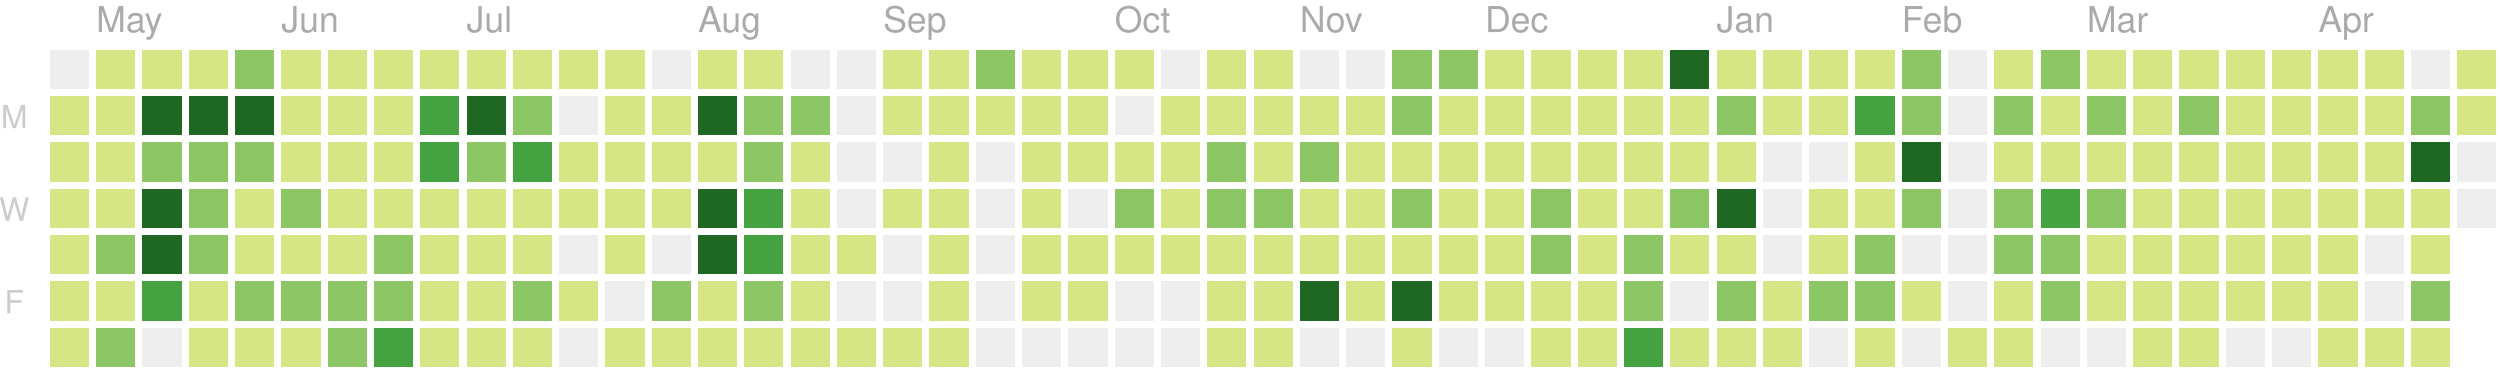
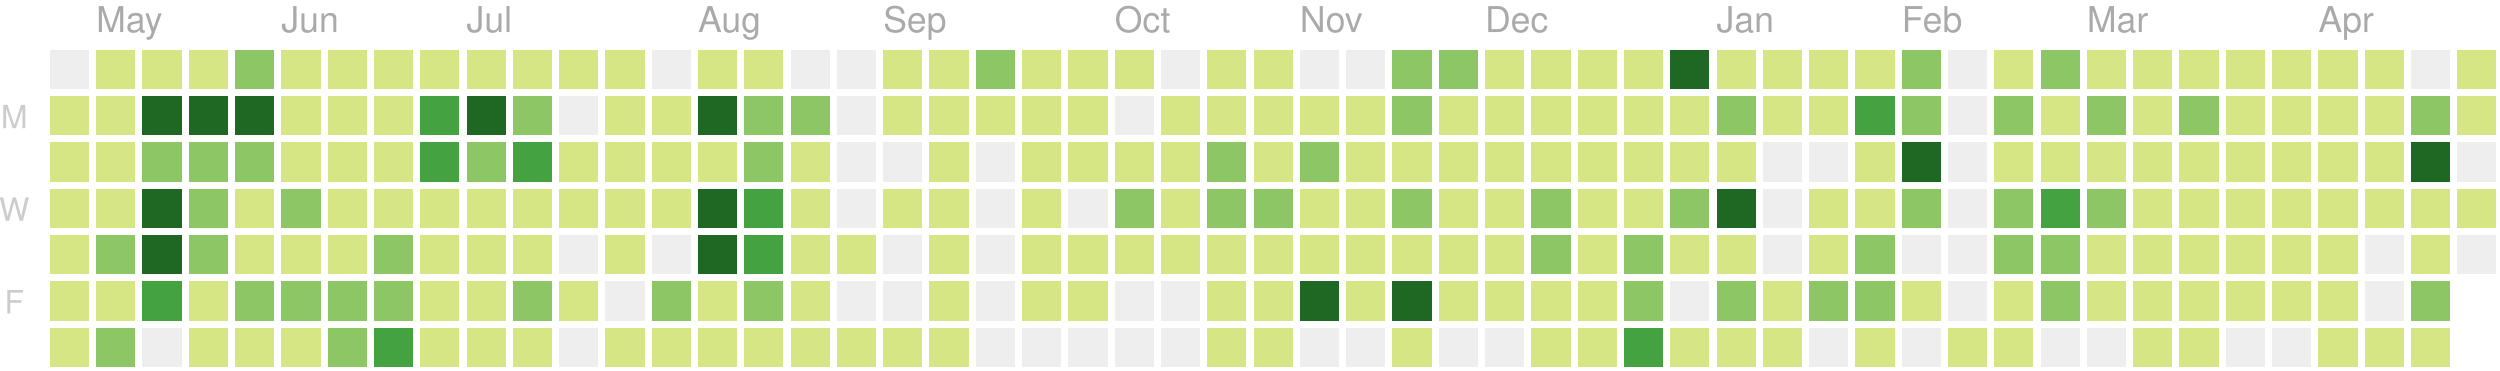
<svg xmlns="http://www.w3.org/2000/svg" version="1.1" width="702" height="104">
  <rect style="fill:#eeeeee;shape-rendering:crispedges;" data-score="0" data-date="2018-04-29" x="14" y="14" width="11" height="11" />
  <rect style="fill:#d6e685;shape-rendering:crispedges;" data-score="1" data-date="2018-05-06" x="27" y="14" width="11" height="11" />
  <rect style="fill:#d6e685;shape-rendering:crispedges;" data-score="1" data-date="2018-05-13" x="40" y="14" width="11" height="11" />
  <rect style="fill:#d6e685;shape-rendering:crispedges;" data-score="1" data-date="2018-05-20" x="53" y="14" width="11" height="11" />
  <rect style="fill:#8cc665;shape-rendering:crispedges;" data-score="15" data-date="2018-05-27" x="66" y="14" width="11" height="11" />
  <rect style="fill:#d6e685;shape-rendering:crispedges;" data-score="1" data-date="2018-06-03" x="79" y="14" width="11" height="11" />
  <rect style="fill:#d6e685;shape-rendering:crispedges;" data-score="1" data-date="2018-06-10" x="92" y="14" width="11" height="11" />
  <rect style="fill:#d6e685;shape-rendering:crispedges;" data-score="1" data-date="2018-06-17" x="105" y="14" width="11" height="11" />
  <rect style="fill:#d6e685;shape-rendering:crispedges;" data-score="8" data-date="2018-06-24" x="118" y="14" width="11" height="11" />
  <rect style="fill:#d6e685;shape-rendering:crispedges;" data-score="5" data-date="2018-07-01" x="131" y="14" width="11" height="11" />
  <rect style="fill:#d6e685;shape-rendering:crispedges;" data-score="3" data-date="2018-07-08" x="144" y="14" width="11" height="11" />
  <rect style="fill:#d6e685;shape-rendering:crispedges;" data-score="1" data-date="2018-07-15" x="157" y="14" width="11" height="11" />
  <rect style="fill:#d6e685;shape-rendering:crispedges;" data-score="2" data-date="2018-07-22" x="170" y="14" width="11" height="11" />
  <rect style="fill:#eeeeee;shape-rendering:crispedges;" data-score="0" data-date="2018-07-29" x="183" y="14" width="11" height="11" />
  <rect style="fill:#d6e685;shape-rendering:crispedges;" data-score="1" data-date="2018-08-05" x="196" y="14" width="11" height="11" />
  <rect style="fill:#d6e685;shape-rendering:crispedges;" data-score="3" data-date="2018-08-12" x="209" y="14" width="11" height="11" />
  <rect style="fill:#eeeeee;shape-rendering:crispedges;" data-score="0" data-date="2018-08-19" x="222" y="14" width="11" height="11" />
  <rect style="fill:#eeeeee;shape-rendering:crispedges;" data-score="0" data-date="2018-08-26" x="235" y="14" width="11" height="11" />
  <rect style="fill:#d6e685;shape-rendering:crispedges;" data-score="1" data-date="2018-09-02" x="248" y="14" width="11" height="11" />
  <rect style="fill:#d6e685;shape-rendering:crispedges;" data-score="5" data-date="2018-09-09" x="261" y="14" width="11" height="11" />
  <rect style="fill:#8cc665;shape-rendering:crispedges;" data-score="15" data-date="2018-09-16" x="274" y="14" width="11" height="11" />
  <rect style="fill:#d6e685;shape-rendering:crispedges;" data-score="6" data-date="2018-09-23" x="287" y="14" width="11" height="11" />
  <rect style="fill:#d6e685;shape-rendering:crispedges;" data-score="1" data-date="2018-09-30" x="300" y="14" width="11" height="11" />
  <rect style="fill:#d6e685;shape-rendering:crispedges;" data-score="2" data-date="2018-10-07" x="313" y="14" width="11" height="11" />
  <rect style="fill:#eeeeee;shape-rendering:crispedges;" data-score="0" data-date="2018-10-14" x="326" y="14" width="11" height="11" />
  <rect style="fill:#d6e685;shape-rendering:crispedges;" data-score="1" data-date="2018-10-21" x="339" y="14" width="11" height="11" />
  <rect style="fill:#d6e685;shape-rendering:crispedges;" data-score="10" data-date="2018-10-28" x="352" y="14" width="11" height="11" />
  <rect style="fill:#eeeeee;shape-rendering:crispedges;" data-score="0" data-date="2018-11-04" x="365" y="14" width="11" height="11" />
  <rect style="fill:#eeeeee;shape-rendering:crispedges;" data-score="0" data-date="2018-11-11" x="378" y="14" width="11" height="11" />
  <rect style="fill:#8cc665;shape-rendering:crispedges;" data-score="15" data-date="2018-11-18" x="391" y="14" width="11" height="11" />
  <rect style="fill:#8cc665;shape-rendering:crispedges;" data-score="17" data-date="2018-11-25" x="404" y="14" width="11" height="11" />
  <rect style="fill:#d6e685;shape-rendering:crispedges;" data-score="4" data-date="2018-12-02" x="417" y="14" width="11" height="11" />
  <rect style="fill:#d6e685;shape-rendering:crispedges;" data-score="2" data-date="2018-12-09" x="430" y="14" width="11" height="11" />
  <rect style="fill:#d6e685;shape-rendering:crispedges;" data-score="3" data-date="2018-12-16" x="443" y="14" width="11" height="11" />
  <rect style="fill:#d6e685;shape-rendering:crispedges;" data-score="4" data-date="2018-12-23" x="456" y="14" width="11" height="11" />
  <rect style="fill:#1e6823;shape-rendering:crispedges;" data-score="82" data-date="2018-12-30" x="469" y="14" width="11" height="11" />
  <rect style="fill:#d6e685;shape-rendering:crispedges;" data-score="7" data-date="2019-01-06" x="482" y="14" width="11" height="11" />
  <rect style="fill:#d6e685;shape-rendering:crispedges;" data-score="1" data-date="2019-01-13" x="495" y="14" width="11" height="11" />
  <rect style="fill:#d6e685;shape-rendering:crispedges;" data-score="8" data-date="2019-01-20" x="508" y="14" width="11" height="11" />
  <rect style="fill:#d6e685;shape-rendering:crispedges;" data-score="7" data-date="2019-01-27" x="521" y="14" width="11" height="11" />
  <rect style="fill:#8cc665;shape-rendering:crispedges;" data-score="20" data-date="2019-02-03" x="534" y="14" width="11" height="11" />
  <rect style="fill:#eeeeee;shape-rendering:crispedges;" data-score="0" data-date="2019-02-10" x="547" y="14" width="11" height="11" />
  <rect style="fill:#d6e685;shape-rendering:crispedges;" data-score="2" data-date="2019-02-17" x="560" y="14" width="11" height="11" />
  <rect style="fill:#8cc665;shape-rendering:crispedges;" data-score="13" data-date="2019-02-24" x="573" y="14" width="11" height="11" />
  <rect style="fill:#d6e685;shape-rendering:crispedges;" data-score="6" data-date="2019-03-03" x="586" y="14" width="11" height="11" />
  <rect style="fill:#d6e685;shape-rendering:crispedges;" data-score="6" data-date="2019-03-10" x="599" y="14" width="11" height="11" />
  <rect style="fill:#d6e685;shape-rendering:crispedges;" data-score="1" data-date="2019-03-17" x="612" y="14" width="11" height="11" />
  <rect style="fill:#d6e685;shape-rendering:crispedges;" data-score="5" data-date="2019-03-24" x="625" y="14" width="11" height="11" />
  <rect style="fill:#d6e685;shape-rendering:crispedges;" data-score="3" data-date="2019-03-31" x="638" y="14" width="11" height="11" />
  <rect style="fill:#d6e685;shape-rendering:crispedges;" data-score="2" data-date="2019-04-07" x="651" y="14" width="11" height="11" />
  <rect style="fill:#d6e685;shape-rendering:crispedges;" data-score="3" data-date="2019-04-14" x="664" y="14" width="11" height="11" />
  <rect style="fill:#eeeeee;shape-rendering:crispedges;" data-score="0" data-date="2019-04-21" x="677" y="14" width="11" height="11" />
  <rect style="fill:#d6e685;shape-rendering:crispedges;" data-score="9" data-date="2019-04-28" x="690" y="14" width="11" height="11" />
  <rect style="fill:#d6e685;shape-rendering:crispedges;" data-score="5" data-date="2018-04-30" x="14" y="27" width="11" height="11" />
  <rect style="fill:#d6e685;shape-rendering:crispedges;" data-score="5" data-date="2018-05-07" x="27" y="27" width="11" height="11" />
  <rect style="fill:#1e6823;shape-rendering:crispedges;" data-score="35" data-date="2018-05-14" x="40" y="27" width="11" height="11" />
  <rect style="fill:#1e6823;shape-rendering:crispedges;" data-score="31" data-date="2018-05-21" x="53" y="27" width="11" height="11" />
  <rect style="fill:#1e6823;shape-rendering:crispedges;" data-score="35" data-date="2018-05-28" x="66" y="27" width="11" height="11" />
  <rect style="fill:#d6e685;shape-rendering:crispedges;" data-score="1" data-date="2018-06-04" x="79" y="27" width="11" height="11" />
  <rect style="fill:#d6e685;shape-rendering:crispedges;" data-score="4" data-date="2018-06-11" x="92" y="27" width="11" height="11" />
  <rect style="fill:#d6e685;shape-rendering:crispedges;" data-score="4" data-date="2018-06-18" x="105" y="27" width="11" height="11" />
  <rect style="fill:#44a340;shape-rendering:crispedges;" data-score="22" data-date="2018-06-25" x="118" y="27" width="11" height="11" />
  <rect style="fill:#1e6823;shape-rendering:crispedges;" data-score="31" data-date="2018-07-02" x="131" y="27" width="11" height="11" />
  <rect style="fill:#8cc665;shape-rendering:crispedges;" data-score="13" data-date="2018-07-09" x="144" y="27" width="11" height="11" />
  <rect style="fill:#eeeeee;shape-rendering:crispedges;" data-score="0" data-date="2018-07-16" x="157" y="27" width="11" height="11" />
  <rect style="fill:#d6e685;shape-rendering:crispedges;" data-score="3" data-date="2018-07-23" x="170" y="27" width="11" height="11" />
  <rect style="fill:#d6e685;shape-rendering:crispedges;" data-score="8" data-date="2018-07-30" x="183" y="27" width="11" height="11" />
  <rect style="fill:#1e6823;shape-rendering:crispedges;" data-score="42" data-date="2018-08-06" x="196" y="27" width="11" height="11" />
  <rect style="fill:#8cc665;shape-rendering:crispedges;" data-score="16" data-date="2018-08-13" x="209" y="27" width="11" height="11" />
  <rect style="fill:#8cc665;shape-rendering:crispedges;" data-score="14" data-date="2018-08-20" x="222" y="27" width="11" height="11" />
  <rect style="fill:#eeeeee;shape-rendering:crispedges;" data-score="0" data-date="2018-08-27" x="235" y="27" width="11" height="11" />
  <rect style="fill:#d6e685;shape-rendering:crispedges;" data-score="2" data-date="2018-09-03" x="248" y="27" width="11" height="11" />
  <rect style="fill:#d6e685;shape-rendering:crispedges;" data-score="4" data-date="2018-09-10" x="261" y="27" width="11" height="11" />
  <rect style="fill:#d6e685;shape-rendering:crispedges;" data-score="1" data-date="2018-09-17" x="274" y="27" width="11" height="11" />
  <rect style="fill:#d6e685;shape-rendering:crispedges;" data-score="7" data-date="2018-09-24" x="287" y="27" width="11" height="11" />
  <rect style="fill:#d6e685;shape-rendering:crispedges;" data-score="3" data-date="2018-10-01" x="300" y="27" width="11" height="11" />
  <rect style="fill:#eeeeee;shape-rendering:crispedges;" data-score="0" data-date="2018-10-08" x="313" y="27" width="11" height="11" />
  <rect style="fill:#d6e685;shape-rendering:crispedges;" data-score="1" data-date="2018-10-15" x="326" y="27" width="11" height="11" />
  <rect style="fill:#d6e685;shape-rendering:crispedges;" data-score="1" data-date="2018-10-22" x="339" y="27" width="11" height="11" />
  <rect style="fill:#d6e685;shape-rendering:crispedges;" data-score="9" data-date="2018-10-29" x="352" y="27" width="11" height="11" />
  <rect style="fill:#d6e685;shape-rendering:crispedges;" data-score="6" data-date="2018-11-05" x="365" y="27" width="11" height="11" />
  <rect style="fill:#d6e685;shape-rendering:crispedges;" data-score="10" data-date="2018-11-12" x="378" y="27" width="11" height="11" />
  <rect style="fill:#8cc665;shape-rendering:crispedges;" data-score="11" data-date="2018-11-19" x="391" y="27" width="11" height="11" />
  <rect style="fill:#d6e685;shape-rendering:crispedges;" data-score="10" data-date="2018-11-26" x="404" y="27" width="11" height="11" />
  <rect style="fill:#d6e685;shape-rendering:crispedges;" data-score="4" data-date="2018-12-03" x="417" y="27" width="11" height="11" />
  <rect style="fill:#d6e685;shape-rendering:crispedges;" data-score="8" data-date="2018-12-10" x="430" y="27" width="11" height="11" />
  <rect style="fill:#d6e685;shape-rendering:crispedges;" data-score="10" data-date="2018-12-17" x="443" y="27" width="11" height="11" />
  <rect style="fill:#d6e685;shape-rendering:crispedges;" data-score="4" data-date="2018-12-24" x="456" y="27" width="11" height="11" />
  <rect style="fill:#d6e685;shape-rendering:crispedges;" data-score="8" data-date="2018-12-31" x="469" y="27" width="11" height="11" />
  <rect style="fill:#8cc665;shape-rendering:crispedges;" data-score="12" data-date="2019-01-07" x="482" y="27" width="11" height="11" />
  <rect style="fill:#d6e685;shape-rendering:crispedges;" data-score="2" data-date="2019-01-14" x="495" y="27" width="11" height="11" />
  <rect style="fill:#d6e685;shape-rendering:crispedges;" data-score="6" data-date="2019-01-21" x="508" y="27" width="11" height="11" />
  <rect style="fill:#44a340;shape-rendering:crispedges;" data-score="26" data-date="2019-01-28" x="521" y="27" width="11" height="11" />
  <rect style="fill:#8cc665;shape-rendering:crispedges;" data-score="17" data-date="2019-02-04" x="534" y="27" width="11" height="11" />
  <rect style="fill:#eeeeee;shape-rendering:crispedges;" data-score="0" data-date="2019-02-11" x="547" y="27" width="11" height="11" />
  <rect style="fill:#8cc665;shape-rendering:crispedges;" data-score="14" data-date="2019-02-18" x="560" y="27" width="11" height="11" />
  <rect style="fill:#d6e685;shape-rendering:crispedges;" data-score="3" data-date="2019-02-25" x="573" y="27" width="11" height="11" />
  <rect style="fill:#8cc665;shape-rendering:crispedges;" data-score="11" data-date="2019-03-04" x="586" y="27" width="11" height="11" />
  <rect style="fill:#d6e685;shape-rendering:crispedges;" data-score="5" data-date="2019-03-11" x="599" y="27" width="11" height="11" />
  <rect style="fill:#8cc665;shape-rendering:crispedges;" data-score="11" data-date="2019-03-18" x="612" y="27" width="11" height="11" />
  <rect style="fill:#d6e685;shape-rendering:crispedges;" data-score="4" data-date="2019-03-25" x="625" y="27" width="11" height="11" />
  <rect style="fill:#d6e685;shape-rendering:crispedges;" data-score="2" data-date="2019-04-01" x="638" y="27" width="11" height="11" />
  <rect style="fill:#d6e685;shape-rendering:crispedges;" data-score="2" data-date="2019-04-08" x="651" y="27" width="11" height="11" />
  <rect style="fill:#d6e685;shape-rendering:crispedges;" data-score="2" data-date="2019-04-15" x="664" y="27" width="11" height="11" />
  <rect style="fill:#8cc665;shape-rendering:crispedges;" data-score="12" data-date="2019-04-22" x="677" y="27" width="11" height="11" />
  <rect style="fill:#d6e685;shape-rendering:crispedges;" data-score="6" data-date="2019-04-29" x="690" y="27" width="11" height="11" />
  <rect style="fill:#d6e685;shape-rendering:crispedges;" data-score="5" data-date="2018-05-01" x="14" y="40" width="11" height="11" />
  <rect style="fill:#d6e685;shape-rendering:crispedges;" data-score="3" data-date="2018-05-08" x="27" y="40" width="11" height="11" />
  <rect style="fill:#8cc665;shape-rendering:crispedges;" data-score="18" data-date="2018-05-15" x="40" y="40" width="11" height="11" />
  <rect style="fill:#8cc665;shape-rendering:crispedges;" data-score="16" data-date="2018-05-22" x="53" y="40" width="11" height="11" />
  <rect style="fill:#8cc665;shape-rendering:crispedges;" data-score="16" data-date="2018-05-29" x="66" y="40" width="11" height="11" />
  <rect style="fill:#d6e685;shape-rendering:crispedges;" data-score="8" data-date="2018-06-05" x="79" y="40" width="11" height="11" />
  <rect style="fill:#d6e685;shape-rendering:crispedges;" data-score="7" data-date="2018-06-12" x="92" y="40" width="11" height="11" />
  <rect style="fill:#d6e685;shape-rendering:crispedges;" data-score="4" data-date="2018-06-19" x="105" y="40" width="11" height="11" />
  <rect style="fill:#44a340;shape-rendering:crispedges;" data-score="24" data-date="2018-06-26" x="118" y="40" width="11" height="11" />
  <rect style="fill:#8cc665;shape-rendering:crispedges;" data-score="18" data-date="2018-07-03" x="131" y="40" width="11" height="11" />
  <rect style="fill:#44a340;shape-rendering:crispedges;" data-score="25" data-date="2018-07-10" x="144" y="40" width="11" height="11" />
  <rect style="fill:#d6e685;shape-rendering:crispedges;" data-score="4" data-date="2018-07-17" x="157" y="40" width="11" height="11" />
  <rect style="fill:#d6e685;shape-rendering:crispedges;" data-score="5" data-date="2018-07-24" x="170" y="40" width="11" height="11" />
  <rect style="fill:#d6e685;shape-rendering:crispedges;" data-score="6" data-date="2018-07-31" x="183" y="40" width="11" height="11" />
  <rect style="fill:#d6e685;shape-rendering:crispedges;" data-score="9" data-date="2018-08-07" x="196" y="40" width="11" height="11" />
  <rect style="fill:#8cc665;shape-rendering:crispedges;" data-score="17" data-date="2018-08-14" x="209" y="40" width="11" height="11" />
  <rect style="fill:#d6e685;shape-rendering:crispedges;" data-score="6" data-date="2018-08-21" x="222" y="40" width="11" height="11" />
  <rect style="fill:#eeeeee;shape-rendering:crispedges;" data-score="0" data-date="2018-08-28" x="235" y="40" width="11" height="11" />
  <rect style="fill:#eeeeee;shape-rendering:crispedges;" data-score="0" data-date="2018-09-04" x="248" y="40" width="11" height="11" />
  <rect style="fill:#d6e685;shape-rendering:crispedges;" data-score="5" data-date="2018-09-11" x="261" y="40" width="11" height="11" />
  <rect style="fill:#eeeeee;shape-rendering:crispedges;" data-score="0" data-date="2018-09-18" x="274" y="40" width="11" height="11" />
  <rect style="fill:#d6e685;shape-rendering:crispedges;" data-score="1" data-date="2018-09-25" x="287" y="40" width="11" height="11" />
  <rect style="fill:#d6e685;shape-rendering:crispedges;" data-score="10" data-date="2018-10-02" x="300" y="40" width="11" height="11" />
  <rect style="fill:#d6e685;shape-rendering:crispedges;" data-score="5" data-date="2018-10-09" x="313" y="40" width="11" height="11" />
  <rect style="fill:#d6e685;shape-rendering:crispedges;" data-score="5" data-date="2018-10-16" x="326" y="40" width="11" height="11" />
  <rect style="fill:#8cc665;shape-rendering:crispedges;" data-score="13" data-date="2018-10-23" x="339" y="40" width="11" height="11" />
  <rect style="fill:#d6e685;shape-rendering:crispedges;" data-score="9" data-date="2018-10-30" x="352" y="40" width="11" height="11" />
  <rect style="fill:#8cc665;shape-rendering:crispedges;" data-score="19" data-date="2018-11-06" x="365" y="40" width="11" height="11" />
  <rect style="fill:#d6e685;shape-rendering:crispedges;" data-score="1" data-date="2018-11-13" x="378" y="40" width="11" height="11" />
  <rect style="fill:#d6e685;shape-rendering:crispedges;" data-score="8" data-date="2018-11-20" x="391" y="40" width="11" height="11" />
  <rect style="fill:#d6e685;shape-rendering:crispedges;" data-score="6" data-date="2018-11-27" x="404" y="40" width="11" height="11" />
  <rect style="fill:#d6e685;shape-rendering:crispedges;" data-score="7" data-date="2018-12-04" x="417" y="40" width="11" height="11" />
  <rect style="fill:#d6e685;shape-rendering:crispedges;" data-score="5" data-date="2018-12-11" x="430" y="40" width="11" height="11" />
  <rect style="fill:#d6e685;shape-rendering:crispedges;" data-score="7" data-date="2018-12-18" x="443" y="40" width="11" height="11" />
  <rect style="fill:#d6e685;shape-rendering:crispedges;" data-score="2" data-date="2018-12-25" x="456" y="40" width="11" height="11" />
  <rect style="fill:#d6e685;shape-rendering:crispedges;" data-score="10" data-date="2019-01-01" x="469" y="40" width="11" height="11" />
  <rect style="fill:#d6e685;shape-rendering:crispedges;" data-score="4" data-date="2019-01-08" x="482" y="40" width="11" height="11" />
  <rect style="fill:#eeeeee;shape-rendering:crispedges;" data-score="0" data-date="2019-01-15" x="495" y="40" width="11" height="11" />
  <rect style="fill:#eeeeee;shape-rendering:crispedges;" data-score="0" data-date="2019-01-22" x="508" y="40" width="11" height="11" />
  <rect style="fill:#d6e685;shape-rendering:crispedges;" data-score="9" data-date="2019-01-29" x="521" y="40" width="11" height="11" />
  <rect style="fill:#1e6823;shape-rendering:crispedges;" data-score="35" data-date="2019-02-05" x="534" y="40" width="11" height="11" />
  <rect style="fill:#eeeeee;shape-rendering:crispedges;" data-score="0" data-date="2019-02-12" x="547" y="40" width="11" height="11" />
  <rect style="fill:#d6e685;shape-rendering:crispedges;" data-score="2" data-date="2019-02-19" x="560" y="40" width="11" height="11" />
  <rect style="fill:#d6e685;shape-rendering:crispedges;" data-score="3" data-date="2019-02-26" x="573" y="40" width="11" height="11" />
  <rect style="fill:#d6e685;shape-rendering:crispedges;" data-score="3" data-date="2019-03-05" x="586" y="40" width="11" height="11" />
  <rect style="fill:#d6e685;shape-rendering:crispedges;" data-score="2" data-date="2019-03-12" x="599" y="40" width="11" height="11" />
  <rect style="fill:#d6e685;shape-rendering:crispedges;" data-score="8" data-date="2019-03-19" x="612" y="40" width="11" height="11" />
  <rect style="fill:#d6e685;shape-rendering:crispedges;" data-score="3" data-date="2019-03-26" x="625" y="40" width="11" height="11" />
  <rect style="fill:#d6e685;shape-rendering:crispedges;" data-score="9" data-date="2019-04-02" x="638" y="40" width="11" height="11" />
  <rect style="fill:#d6e685;shape-rendering:crispedges;" data-score="4" data-date="2019-04-09" x="651" y="40" width="11" height="11" />
  <rect style="fill:#d6e685;shape-rendering:crispedges;" data-score="3" data-date="2019-04-16" x="664" y="40" width="11" height="11" />
  <rect style="fill:#1e6823;shape-rendering:crispedges;" data-score="35" data-date="2019-04-23" x="677" y="40" width="11" height="11" />
  <rect style="fill:#eeeeee;shape-rendering:crispedges;" data-score="0" data-date="2019-04-30" x="690" y="40" width="11" height="11" />
  <rect style="fill:#d6e685;shape-rendering:crispedges;" data-score="3" data-date="2018-05-02" x="14" y="53" width="11" height="11" />
  <rect style="fill:#d6e685;shape-rendering:crispedges;" data-score="5" data-date="2018-05-09" x="27" y="53" width="11" height="11" />
  <rect style="fill:#1e6823;shape-rendering:crispedges;" data-score="36" data-date="2018-05-16" x="40" y="53" width="11" height="11" />
  <rect style="fill:#8cc665;shape-rendering:crispedges;" data-score="17" data-date="2018-05-23" x="53" y="53" width="11" height="11" />
  <rect style="fill:#d6e685;shape-rendering:crispedges;" data-score="10" data-date="2018-05-30" x="66" y="53" width="11" height="11" />
  <rect style="fill:#8cc665;shape-rendering:crispedges;" data-score="14" data-date="2018-06-06" x="79" y="53" width="11" height="11" />
  <rect style="fill:#d6e685;shape-rendering:crispedges;" data-score="8" data-date="2018-06-13" x="92" y="53" width="11" height="11" />
  <rect style="fill:#d6e685;shape-rendering:crispedges;" data-score="3" data-date="2018-06-20" x="105" y="53" width="11" height="11" />
  <rect style="fill:#d6e685;shape-rendering:crispedges;" data-score="7" data-date="2018-06-27" x="118" y="53" width="11" height="11" />
  <rect style="fill:#d6e685;shape-rendering:crispedges;" data-score="1" data-date="2018-07-04" x="131" y="53" width="11" height="11" />
  <rect style="fill:#d6e685;shape-rendering:crispedges;" data-score="4" data-date="2018-07-11" x="144" y="53" width="11" height="11" />
  <rect style="fill:#d6e685;shape-rendering:crispedges;" data-score="1" data-date="2018-07-18" x="157" y="53" width="11" height="11" />
  <rect style="fill:#d6e685;shape-rendering:crispedges;" data-score="3" data-date="2018-07-25" x="170" y="53" width="11" height="11" />
  <rect style="fill:#d6e685;shape-rendering:crispedges;" data-score="10" data-date="2018-08-01" x="183" y="53" width="11" height="11" />
  <rect style="fill:#1e6823;shape-rendering:crispedges;" data-score="40" data-date="2018-08-08" x="196" y="53" width="11" height="11" />
  <rect style="fill:#44a340;shape-rendering:crispedges;" data-score="27" data-date="2018-08-15" x="209" y="53" width="11" height="11" />
  <rect style="fill:#d6e685;shape-rendering:crispedges;" data-score="3" data-date="2018-08-22" x="222" y="53" width="11" height="11" />
  <rect style="fill:#eeeeee;shape-rendering:crispedges;" data-score="0" data-date="2018-08-29" x="235" y="53" width="11" height="11" />
  <rect style="fill:#d6e685;shape-rendering:crispedges;" data-score="1" data-date="2018-09-05" x="248" y="53" width="11" height="11" />
  <rect style="fill:#d6e685;shape-rendering:crispedges;" data-score="2" data-date="2018-09-12" x="261" y="53" width="11" height="11" />
  <rect style="fill:#eeeeee;shape-rendering:crispedges;" data-score="0" data-date="2018-09-19" x="274" y="53" width="11" height="11" />
  <rect style="fill:#d6e685;shape-rendering:crispedges;" data-score="1" data-date="2018-09-26" x="287" y="53" width="11" height="11" />
  <rect style="fill:#eeeeee;shape-rendering:crispedges;" data-score="0" data-date="2018-10-03" x="300" y="53" width="11" height="11" />
  <rect style="fill:#8cc665;shape-rendering:crispedges;" data-score="19" data-date="2018-10-10" x="313" y="53" width="11" height="11" />
  <rect style="fill:#d6e685;shape-rendering:crispedges;" data-score="3" data-date="2018-10-17" x="326" y="53" width="11" height="11" />
  <rect style="fill:#8cc665;shape-rendering:crispedges;" data-score="12" data-date="2018-10-24" x="339" y="53" width="11" height="11" />
  <rect style="fill:#8cc665;shape-rendering:crispedges;" data-score="13" data-date="2018-10-31" x="352" y="53" width="11" height="11" />
  <rect style="fill:#d6e685;shape-rendering:crispedges;" data-score="6" data-date="2018-11-07" x="365" y="53" width="11" height="11" />
  <rect style="fill:#d6e685;shape-rendering:crispedges;" data-score="3" data-date="2018-11-14" x="378" y="53" width="11" height="11" />
  <rect style="fill:#8cc665;shape-rendering:crispedges;" data-score="14" data-date="2018-11-21" x="391" y="53" width="11" height="11" />
  <rect style="fill:#d6e685;shape-rendering:crispedges;" data-score="7" data-date="2018-11-28" x="404" y="53" width="11" height="11" />
  <rect style="fill:#d6e685;shape-rendering:crispedges;" data-score="10" data-date="2018-12-05" x="417" y="53" width="11" height="11" />
  <rect style="fill:#8cc665;shape-rendering:crispedges;" data-score="13" data-date="2018-12-12" x="430" y="53" width="11" height="11" />
  <rect style="fill:#d6e685;shape-rendering:crispedges;" data-score="9" data-date="2018-12-19" x="443" y="53" width="11" height="11" />
  <rect style="fill:#d6e685;shape-rendering:crispedges;" data-score="2" data-date="2018-12-26" x="456" y="53" width="11" height="11" />
  <rect style="fill:#8cc665;shape-rendering:crispedges;" data-score="11" data-date="2019-01-02" x="469" y="53" width="11" height="11" />
  <rect style="fill:#1e6823;shape-rendering:crispedges;" data-score="32" data-date="2019-01-09" x="482" y="53" width="11" height="11" />
  <rect style="fill:#eeeeee;shape-rendering:crispedges;" data-score="0" data-date="2019-01-16" x="495" y="53" width="11" height="11" />
  <rect style="fill:#d6e685;shape-rendering:crispedges;" data-score="6" data-date="2019-01-23" x="508" y="53" width="11" height="11" />
  <rect style="fill:#d6e685;shape-rendering:crispedges;" data-score="9" data-date="2019-01-30" x="521" y="53" width="11" height="11" />
  <rect style="fill:#8cc665;shape-rendering:crispedges;" data-score="13" data-date="2019-02-06" x="534" y="53" width="11" height="11" />
  <rect style="fill:#eeeeee;shape-rendering:crispedges;" data-score="0" data-date="2019-02-13" x="547" y="53" width="11" height="11" />
  <rect style="fill:#8cc665;shape-rendering:crispedges;" data-score="12" data-date="2019-02-20" x="560" y="53" width="11" height="11" />
  <rect style="fill:#44a340;shape-rendering:crispedges;" data-score="30" data-date="2019-02-27" x="573" y="53" width="11" height="11" />
  <rect style="fill:#8cc665;shape-rendering:crispedges;" data-score="14" data-date="2019-03-06" x="586" y="53" width="11" height="11" />
  <rect style="fill:#d6e685;shape-rendering:crispedges;" data-score="3" data-date="2019-03-13" x="599" y="53" width="11" height="11" />
  <rect style="fill:#d6e685;shape-rendering:crispedges;" data-score="4" data-date="2019-03-20" x="612" y="53" width="11" height="11" />
  <rect style="fill:#d6e685;shape-rendering:crispedges;" data-score="2" data-date="2019-03-27" x="625" y="53" width="11" height="11" />
  <rect style="fill:#d6e685;shape-rendering:crispedges;" data-score="3" data-date="2019-04-03" x="638" y="53" width="11" height="11" />
  <rect style="fill:#d6e685;shape-rendering:crispedges;" data-score="6" data-date="2019-04-10" x="651" y="53" width="11" height="11" />
  <rect style="fill:#d6e685;shape-rendering:crispedges;" data-score="5" data-date="2019-04-17" x="664" y="53" width="11" height="11" />
  <rect style="fill:#d6e685;shape-rendering:crispedges;" data-score="4" data-date="2019-04-24" x="677" y="53" width="11" height="11" />
-   <rect style="fill:#eeeeee;shape-rendering:crispedges;" data-score="0" data-date="2019-05-01" x="690" y="53" width="11" height="11" />
+   <rect style="fill:#d6e685;shape-rendering:crispedges;" data-score="1" data-date="2019-05-01" x="690" y="53" width="11" height="11" />
  <rect style="fill:#d6e685;shape-rendering:crispedges;" data-score="6" data-date="2018-05-03" x="14" y="66" width="11" height="11" />
  <rect style="fill:#8cc665;shape-rendering:crispedges;" data-score="14" data-date="2018-05-10" x="27" y="66" width="11" height="11" />
  <rect style="fill:#1e6823;shape-rendering:crispedges;" data-score="35" data-date="2018-05-17" x="40" y="66" width="11" height="11" />
  <rect style="fill:#8cc665;shape-rendering:crispedges;" data-score="11" data-date="2018-05-24" x="53" y="66" width="11" height="11" />
  <rect style="fill:#d6e685;shape-rendering:crispedges;" data-score="3" data-date="2018-05-31" x="66" y="66" width="11" height="11" />
  <rect style="fill:#d6e685;shape-rendering:crispedges;" data-score="5" data-date="2018-06-07" x="79" y="66" width="11" height="11" />
  <rect style="fill:#d6e685;shape-rendering:crispedges;" data-score="3" data-date="2018-06-14" x="92" y="66" width="11" height="11" />
  <rect style="fill:#8cc665;shape-rendering:crispedges;" data-score="12" data-date="2018-06-21" x="105" y="66" width="11" height="11" />
  <rect style="fill:#d6e685;shape-rendering:crispedges;" data-score="1" data-date="2018-06-28" x="118" y="66" width="11" height="11" />
  <rect style="fill:#d6e685;shape-rendering:crispedges;" data-score="2" data-date="2018-07-05" x="131" y="66" width="11" height="11" />
  <rect style="fill:#d6e685;shape-rendering:crispedges;" data-score="5" data-date="2018-07-12" x="144" y="66" width="11" height="11" />
  <rect style="fill:#eeeeee;shape-rendering:crispedges;" data-score="0" data-date="2018-07-19" x="157" y="66" width="11" height="11" />
  <rect style="fill:#d6e685;shape-rendering:crispedges;" data-score="2" data-date="2018-07-26" x="170" y="66" width="11" height="11" />
  <rect style="fill:#eeeeee;shape-rendering:crispedges;" data-score="0" data-date="2018-08-02" x="183" y="66" width="11" height="11" />
  <rect style="fill:#1e6823;shape-rendering:crispedges;" data-score="36" data-date="2018-08-09" x="196" y="66" width="11" height="11" />
  <rect style="fill:#44a340;shape-rendering:crispedges;" data-score="21" data-date="2018-08-16" x="209" y="66" width="11" height="11" />
  <rect style="fill:#d6e685;shape-rendering:crispedges;" data-score="4" data-date="2018-08-23" x="222" y="66" width="11" height="11" />
  <rect style="fill:#d6e685;shape-rendering:crispedges;" data-score="6" data-date="2018-08-30" x="235" y="66" width="11" height="11" />
  <rect style="fill:#eeeeee;shape-rendering:crispedges;" data-score="0" data-date="2018-09-06" x="248" y="66" width="11" height="11" />
  <rect style="fill:#d6e685;shape-rendering:crispedges;" data-score="1" data-date="2018-09-13" x="261" y="66" width="11" height="11" />
  <rect style="fill:#eeeeee;shape-rendering:crispedges;" data-score="0" data-date="2018-09-20" x="274" y="66" width="11" height="11" />
  <rect style="fill:#d6e685;shape-rendering:crispedges;" data-score="1" data-date="2018-09-27" x="287" y="66" width="11" height="11" />
  <rect style="fill:#d6e685;shape-rendering:crispedges;" data-score="7" data-date="2018-10-04" x="300" y="66" width="11" height="11" />
  <rect style="fill:#d6e685;shape-rendering:crispedges;" data-score="4" data-date="2018-10-11" x="313" y="66" width="11" height="11" />
  <rect style="fill:#d6e685;shape-rendering:crispedges;" data-score="4" data-date="2018-10-18" x="326" y="66" width="11" height="11" />
  <rect style="fill:#d6e685;shape-rendering:crispedges;" data-score="7" data-date="2018-10-25" x="339" y="66" width="11" height="11" />
  <rect style="fill:#d6e685;shape-rendering:crispedges;" data-score="7" data-date="2018-11-01" x="352" y="66" width="11" height="11" />
  <rect style="fill:#d6e685;shape-rendering:crispedges;" data-score="5" data-date="2018-11-08" x="365" y="66" width="11" height="11" />
  <rect style="fill:#d6e685;shape-rendering:crispedges;" data-score="3" data-date="2018-11-15" x="378" y="66" width="11" height="11" />
  <rect style="fill:#d6e685;shape-rendering:crispedges;" data-score="1" data-date="2018-11-22" x="391" y="66" width="11" height="11" />
  <rect style="fill:#d6e685;shape-rendering:crispedges;" data-score="6" data-date="2018-11-29" x="404" y="66" width="11" height="11" />
  <rect style="fill:#d6e685;shape-rendering:crispedges;" data-score="2" data-date="2018-12-06" x="417" y="66" width="11" height="11" />
  <rect style="fill:#8cc665;shape-rendering:crispedges;" data-score="17" data-date="2018-12-13" x="430" y="66" width="11" height="11" />
  <rect style="fill:#d6e685;shape-rendering:crispedges;" data-score="10" data-date="2018-12-20" x="443" y="66" width="11" height="11" />
  <rect style="fill:#8cc665;shape-rendering:crispedges;" data-score="15" data-date="2018-12-27" x="456" y="66" width="11" height="11" />
  <rect style="fill:#d6e685;shape-rendering:crispedges;" data-score="6" data-date="2019-01-03" x="469" y="66" width="11" height="11" />
  <rect style="fill:#d6e685;shape-rendering:crispedges;" data-score="6" data-date="2019-01-10" x="482" y="66" width="11" height="11" />
  <rect style="fill:#eeeeee;shape-rendering:crispedges;" data-score="0" data-date="2019-01-17" x="495" y="66" width="11" height="11" />
  <rect style="fill:#d6e685;shape-rendering:crispedges;" data-score="5" data-date="2019-01-24" x="508" y="66" width="11" height="11" />
  <rect style="fill:#8cc665;shape-rendering:crispedges;" data-score="17" data-date="2019-01-31" x="521" y="66" width="11" height="11" />
  <rect style="fill:#eeeeee;shape-rendering:crispedges;" data-score="0" data-date="2019-02-07" x="534" y="66" width="11" height="11" />
  <rect style="fill:#eeeeee;shape-rendering:crispedges;" data-score="0" data-date="2019-02-14" x="547" y="66" width="11" height="11" />
  <rect style="fill:#8cc665;shape-rendering:crispedges;" data-score="12" data-date="2019-02-21" x="560" y="66" width="11" height="11" />
  <rect style="fill:#8cc665;shape-rendering:crispedges;" data-score="12" data-date="2019-02-28" x="573" y="66" width="11" height="11" />
  <rect style="fill:#d6e685;shape-rendering:crispedges;" data-score="6" data-date="2019-03-07" x="586" y="66" width="11" height="11" />
  <rect style="fill:#d6e685;shape-rendering:crispedges;" data-score="8" data-date="2019-03-14" x="599" y="66" width="11" height="11" />
  <rect style="fill:#d6e685;shape-rendering:crispedges;" data-score="1" data-date="2019-03-21" x="612" y="66" width="11" height="11" />
  <rect style="fill:#d6e685;shape-rendering:crispedges;" data-score="2" data-date="2019-03-28" x="625" y="66" width="11" height="11" />
  <rect style="fill:#d6e685;shape-rendering:crispedges;" data-score="2" data-date="2019-04-04" x="638" y="66" width="11" height="11" />
  <rect style="fill:#d6e685;shape-rendering:crispedges;" data-score="4" data-date="2019-04-11" x="651" y="66" width="11" height="11" />
  <rect style="fill:#eeeeee;shape-rendering:crispedges;" data-score="0" data-date="2019-04-18" x="664" y="66" width="11" height="11" />
  <rect style="fill:#d6e685;shape-rendering:crispedges;" data-score="1" data-date="2019-04-25" x="677" y="66" width="11" height="11" />
+   <rect style="fill:#eeeeee;shape-rendering:crispedges;" data-score="0" data-date="2019-05-02" x="690" y="66" width="11" height="11" />
  <rect style="fill:#d6e685;shape-rendering:crispedges;" data-score="2" data-date="2018-05-04" x="14" y="79" width="11" height="11" />
  <rect style="fill:#d6e685;shape-rendering:crispedges;" data-score="2" data-date="2018-05-11" x="27" y="79" width="11" height="11" />
  <rect style="fill:#44a340;shape-rendering:crispedges;" data-score="23" data-date="2018-05-18" x="40" y="79" width="11" height="11" />
  <rect style="fill:#d6e685;shape-rendering:crispedges;" data-score="3" data-date="2018-05-25" x="53" y="79" width="11" height="11" />
  <rect style="fill:#8cc665;shape-rendering:crispedges;" data-score="12" data-date="2018-06-01" x="66" y="79" width="11" height="11" />
  <rect style="fill:#8cc665;shape-rendering:crispedges;" data-score="15" data-date="2018-06-08" x="79" y="79" width="11" height="11" />
  <rect style="fill:#8cc665;shape-rendering:crispedges;" data-score="15" data-date="2018-06-15" x="92" y="79" width="11" height="11" />
  <rect style="fill:#8cc665;shape-rendering:crispedges;" data-score="11" data-date="2018-06-22" x="105" y="79" width="11" height="11" />
  <rect style="fill:#d6e685;shape-rendering:crispedges;" data-score="7" data-date="2018-06-29" x="118" y="79" width="11" height="11" />
  <rect style="fill:#d6e685;shape-rendering:crispedges;" data-score="7" data-date="2018-07-06" x="131" y="79" width="11" height="11" />
  <rect style="fill:#8cc665;shape-rendering:crispedges;" data-score="11" data-date="2018-07-13" x="144" y="79" width="11" height="11" />
  <rect style="fill:#d6e685;shape-rendering:crispedges;" data-score="3" data-date="2018-07-20" x="157" y="79" width="11" height="11" />
  <rect style="fill:#eeeeee;shape-rendering:crispedges;" data-score="0" data-date="2018-07-27" x="170" y="79" width="11" height="11" />
  <rect style="fill:#8cc665;shape-rendering:crispedges;" data-score="13" data-date="2018-08-03" x="183" y="79" width="11" height="11" />
  <rect style="fill:#d6e685;shape-rendering:crispedges;" data-score="5" data-date="2018-08-10" x="196" y="79" width="11" height="11" />
  <rect style="fill:#8cc665;shape-rendering:crispedges;" data-score="11" data-date="2018-08-17" x="209" y="79" width="11" height="11" />
  <rect style="fill:#d6e685;shape-rendering:crispedges;" data-score="8" data-date="2018-08-24" x="222" y="79" width="11" height="11" />
  <rect style="fill:#eeeeee;shape-rendering:crispedges;" data-score="0" data-date="2018-08-31" x="235" y="79" width="11" height="11" />
  <rect style="fill:#eeeeee;shape-rendering:crispedges;" data-score="0" data-date="2018-09-07" x="248" y="79" width="11" height="11" />
  <rect style="fill:#d6e685;shape-rendering:crispedges;" data-score="2" data-date="2018-09-14" x="261" y="79" width="11" height="11" />
  <rect style="fill:#eeeeee;shape-rendering:crispedges;" data-score="0" data-date="2018-09-21" x="274" y="79" width="11" height="11" />
  <rect style="fill:#d6e685;shape-rendering:crispedges;" data-score="1" data-date="2018-09-28" x="287" y="79" width="11" height="11" />
  <rect style="fill:#d6e685;shape-rendering:crispedges;" data-score="6" data-date="2018-10-05" x="300" y="79" width="11" height="11" />
  <rect style="fill:#eeeeee;shape-rendering:crispedges;" data-score="0" data-date="2018-10-12" x="313" y="79" width="11" height="11" />
  <rect style="fill:#eeeeee;shape-rendering:crispedges;" data-score="0" data-date="2018-10-19" x="326" y="79" width="11" height="11" />
  <rect style="fill:#d6e685;shape-rendering:crispedges;" data-score="3" data-date="2018-10-26" x="339" y="79" width="11" height="11" />
  <rect style="fill:#d6e685;shape-rendering:crispedges;" data-score="7" data-date="2018-11-02" x="352" y="79" width="11" height="11" />
  <rect style="fill:#1e6823;shape-rendering:crispedges;" data-score="43" data-date="2018-11-09" x="365" y="79" width="11" height="11" />
  <rect style="fill:#d6e685;shape-rendering:crispedges;" data-score="5" data-date="2018-11-16" x="378" y="79" width="11" height="11" />
  <rect style="fill:#1e6823;shape-rendering:crispedges;" data-score="42" data-date="2018-11-23" x="391" y="79" width="11" height="11" />
  <rect style="fill:#d6e685;shape-rendering:crispedges;" data-score="7" data-date="2018-11-30" x="404" y="79" width="11" height="11" />
  <rect style="fill:#d6e685;shape-rendering:crispedges;" data-score="5" data-date="2018-12-07" x="417" y="79" width="11" height="11" />
  <rect style="fill:#d6e685;shape-rendering:crispedges;" data-score="5" data-date="2018-12-14" x="430" y="79" width="11" height="11" />
  <rect style="fill:#d6e685;shape-rendering:crispedges;" data-score="2" data-date="2018-12-21" x="443" y="79" width="11" height="11" />
  <rect style="fill:#8cc665;shape-rendering:crispedges;" data-score="11" data-date="2018-12-28" x="456" y="79" width="11" height="11" />
  <rect style="fill:#eeeeee;shape-rendering:crispedges;" data-score="0" data-date="2019-01-04" x="469" y="79" width="11" height="11" />
  <rect style="fill:#8cc665;shape-rendering:crispedges;" data-score="18" data-date="2019-01-11" x="482" y="79" width="11" height="11" />
  <rect style="fill:#d6e685;shape-rendering:crispedges;" data-score="4" data-date="2019-01-18" x="495" y="79" width="11" height="11" />
  <rect style="fill:#8cc665;shape-rendering:crispedges;" data-score="13" data-date="2019-01-25" x="508" y="79" width="11" height="11" />
  <rect style="fill:#8cc665;shape-rendering:crispedges;" data-score="16" data-date="2019-02-01" x="521" y="79" width="11" height="11" />
  <rect style="fill:#d6e685;shape-rendering:crispedges;" data-score="1" data-date="2019-02-08" x="534" y="79" width="11" height="11" />
  <rect style="fill:#eeeeee;shape-rendering:crispedges;" data-score="0" data-date="2019-02-15" x="547" y="79" width="11" height="11" />
  <rect style="fill:#d6e685;shape-rendering:crispedges;" data-score="2" data-date="2019-02-22" x="560" y="79" width="11" height="11" />
  <rect style="fill:#8cc665;shape-rendering:crispedges;" data-score="19" data-date="2019-03-01" x="573" y="79" width="11" height="11" />
  <rect style="fill:#d6e685;shape-rendering:crispedges;" data-score="1" data-date="2019-03-08" x="586" y="79" width="11" height="11" />
  <rect style="fill:#d6e685;shape-rendering:crispedges;" data-score="6" data-date="2019-03-15" x="599" y="79" width="11" height="11" />
  <rect style="fill:#d6e685;shape-rendering:crispedges;" data-score="10" data-date="2019-03-22" x="612" y="79" width="11" height="11" />
  <rect style="fill:#d6e685;shape-rendering:crispedges;" data-score="2" data-date="2019-03-29" x="625" y="79" width="11" height="11" />
  <rect style="fill:#d6e685;shape-rendering:crispedges;" data-score="2" data-date="2019-04-05" x="638" y="79" width="11" height="11" />
  <rect style="fill:#d6e685;shape-rendering:crispedges;" data-score="8" data-date="2019-04-12" x="651" y="79" width="11" height="11" />
  <rect style="fill:#eeeeee;shape-rendering:crispedges;" data-score="0" data-date="2019-04-19" x="664" y="79" width="11" height="11" />
  <rect style="fill:#8cc665;shape-rendering:crispedges;" data-score="15" data-date="2019-04-26" x="677" y="79" width="11" height="11" />
  <rect style="fill:#d6e685;shape-rendering:crispedges;" data-score="2" data-date="2018-05-05" x="14" y="92" width="11" height="11" />
  <rect style="fill:#8cc665;shape-rendering:crispedges;" data-score="16" data-date="2018-05-12" x="27" y="92" width="11" height="11" />
  <rect style="fill:#eeeeee;shape-rendering:crispedges;" data-score="0" data-date="2018-05-19" x="40" y="92" width="11" height="11" />
  <rect style="fill:#d6e685;shape-rendering:crispedges;" data-score="3" data-date="2018-05-26" x="53" y="92" width="11" height="11" />
  <rect style="fill:#d6e685;shape-rendering:crispedges;" data-score="1" data-date="2018-06-02" x="66" y="92" width="11" height="11" />
  <rect style="fill:#d6e685;shape-rendering:crispedges;" data-score="2" data-date="2018-06-09" x="79" y="92" width="11" height="11" />
  <rect style="fill:#8cc665;shape-rendering:crispedges;" data-score="12" data-date="2018-06-16" x="92" y="92" width="11" height="11" />
  <rect style="fill:#44a340;shape-rendering:crispedges;" data-score="30" data-date="2018-06-23" x="105" y="92" width="11" height="11" />
  <rect style="fill:#d6e685;shape-rendering:crispedges;" data-score="1" data-date="2018-06-30" x="118" y="92" width="11" height="11" />
  <rect style="fill:#d6e685;shape-rendering:crispedges;" data-score="1" data-date="2018-07-07" x="131" y="92" width="11" height="11" />
  <rect style="fill:#d6e685;shape-rendering:crispedges;" data-score="1" data-date="2018-07-14" x="144" y="92" width="11" height="11" />
  <rect style="fill:#eeeeee;shape-rendering:crispedges;" data-score="0" data-date="2018-07-21" x="157" y="92" width="11" height="11" />
  <rect style="fill:#d6e685;shape-rendering:crispedges;" data-score="2" data-date="2018-07-28" x="170" y="92" width="11" height="11" />
  <rect style="fill:#d6e685;shape-rendering:crispedges;" data-score="5" data-date="2018-08-04" x="183" y="92" width="11" height="11" />
  <rect style="fill:#d6e685;shape-rendering:crispedges;" data-score="1" data-date="2018-08-11" x="196" y="92" width="11" height="11" />
  <rect style="fill:#d6e685;shape-rendering:crispedges;" data-score="2" data-date="2018-08-18" x="209" y="92" width="11" height="11" />
  <rect style="fill:#d6e685;shape-rendering:crispedges;" data-score="3" data-date="2018-08-25" x="222" y="92" width="11" height="11" />
  <rect style="fill:#d6e685;shape-rendering:crispedges;" data-score="3" data-date="2018-09-01" x="235" y="92" width="11" height="11" />
  <rect style="fill:#d6e685;shape-rendering:crispedges;" data-score="2" data-date="2018-09-08" x="248" y="92" width="11" height="11" />
  <rect style="fill:#d6e685;shape-rendering:crispedges;" data-score="6" data-date="2018-09-15" x="261" y="92" width="11" height="11" />
  <rect style="fill:#eeeeee;shape-rendering:crispedges;" data-score="0" data-date="2018-09-22" x="274" y="92" width="11" height="11" />
  <rect style="fill:#eeeeee;shape-rendering:crispedges;" data-score="0" data-date="2018-09-29" x="287" y="92" width="11" height="11" />
  <rect style="fill:#eeeeee;shape-rendering:crispedges;" data-score="0" data-date="2018-10-06" x="300" y="92" width="11" height="11" />
  <rect style="fill:#eeeeee;shape-rendering:crispedges;" data-score="0" data-date="2018-10-13" x="313" y="92" width="11" height="11" />
  <rect style="fill:#eeeeee;shape-rendering:crispedges;" data-score="0" data-date="2018-10-20" x="326" y="92" width="11" height="11" />
  <rect style="fill:#d6e685;shape-rendering:crispedges;" data-score="2" data-date="2018-10-27" x="339" y="92" width="11" height="11" />
  <rect style="fill:#d6e685;shape-rendering:crispedges;" data-score="1" data-date="2018-11-03" x="352" y="92" width="11" height="11" />
  <rect style="fill:#eeeeee;shape-rendering:crispedges;" data-score="0" data-date="2018-11-10" x="365" y="92" width="11" height="11" />
  <rect style="fill:#eeeeee;shape-rendering:crispedges;" data-score="0" data-date="2018-11-17" x="378" y="92" width="11" height="11" />
  <rect style="fill:#d6e685;shape-rendering:crispedges;" data-score="10" data-date="2018-11-24" x="391" y="92" width="11" height="11" />
  <rect style="fill:#eeeeee;shape-rendering:crispedges;" data-score="0" data-date="2018-12-01" x="404" y="92" width="11" height="11" />
  <rect style="fill:#eeeeee;shape-rendering:crispedges;" data-score="0" data-date="2018-12-08" x="417" y="92" width="11" height="11" />
  <rect style="fill:#d6e685;shape-rendering:crispedges;" data-score="3" data-date="2018-12-15" x="430" y="92" width="11" height="11" />
  <rect style="fill:#d6e685;shape-rendering:crispedges;" data-score="2" data-date="2018-12-22" x="443" y="92" width="11" height="11" />
  <rect style="fill:#44a340;shape-rendering:crispedges;" data-score="22" data-date="2018-12-29" x="456" y="92" width="11" height="11" />
  <rect style="fill:#d6e685;shape-rendering:crispedges;" data-score="2" data-date="2019-01-05" x="469" y="92" width="11" height="11" />
  <rect style="fill:#d6e685;shape-rendering:crispedges;" data-score="5" data-date="2019-01-12" x="482" y="92" width="11" height="11" />
  <rect style="fill:#d6e685;shape-rendering:crispedges;" data-score="6" data-date="2019-01-19" x="495" y="92" width="11" height="11" />
  <rect style="fill:#eeeeee;shape-rendering:crispedges;" data-score="0" data-date="2019-01-26" x="508" y="92" width="11" height="11" />
  <rect style="fill:#d6e685;shape-rendering:crispedges;" data-score="3" data-date="2019-02-02" x="521" y="92" width="11" height="11" />
  <rect style="fill:#eeeeee;shape-rendering:crispedges;" data-score="0" data-date="2019-02-09" x="534" y="92" width="11" height="11" />
  <rect style="fill:#d6e685;shape-rendering:crispedges;" data-score="2" data-date="2019-02-16" x="547" y="92" width="11" height="11" />
  <rect style="fill:#d6e685;shape-rendering:crispedges;" data-score="2" data-date="2019-02-23" x="560" y="92" width="11" height="11" />
  <rect style="fill:#eeeeee;shape-rendering:crispedges;" data-score="0" data-date="2019-03-02" x="573" y="92" width="11" height="11" />
  <rect style="fill:#eeeeee;shape-rendering:crispedges;" data-score="0" data-date="2019-03-09" x="586" y="92" width="11" height="11" />
  <rect style="fill:#d6e685;shape-rendering:crispedges;" data-score="4" data-date="2019-03-16" x="599" y="92" width="11" height="11" />
  <rect style="fill:#d6e685;shape-rendering:crispedges;" data-score="1" data-date="2019-03-23" x="612" y="92" width="11" height="11" />
  <rect style="fill:#eeeeee;shape-rendering:crispedges;" data-score="0" data-date="2019-03-30" x="625" y="92" width="11" height="11" />
  <rect style="fill:#eeeeee;shape-rendering:crispedges;" data-score="0" data-date="2019-04-06" x="638" y="92" width="11" height="11" />
  <rect style="fill:#d6e685;shape-rendering:crispedges;" data-score="1" data-date="2019-04-13" x="651" y="92" width="11" height="11" />
  <rect style="fill:#d6e685;shape-rendering:crispedges;" data-score="1" data-date="2019-04-20" x="664" y="92" width="11" height="11" />
  <rect style="fill:#d6e685;shape-rendering:crispedges;" data-score="2" data-date="2019-04-27" x="677" y="92" width="11" height="11" />
  <text style="fill:#ccc;text-anchor:middle;text-align:center;font:9px Helvetica, arial, freesans, clean, sans-serif;white-space:nowrap;display:none;" x="4" y="23">S</text>
  <text style="fill:#ccc;text-anchor:middle;text-align:center;font:9px Helvetica, arial, freesans, clean, sans-serif;white-space:nowrap;display:display;" x="4" y="36">M</text>
  <text style="fill:#ccc;text-anchor:middle;text-align:center;font:9px Helvetica, arial, freesans, clean, sans-serif;white-space:nowrap;display:none;" x="4" y="49">T</text>
  <text style="fill:#ccc;text-anchor:middle;text-align:center;font:9px Helvetica, arial, freesans, clean, sans-serif;white-space:nowrap;display:display;" x="4" y="62">W</text>
  <text style="fill:#ccc;text-anchor:middle;text-align:center;font:9px Helvetica, arial, freesans, clean, sans-serif;white-space:nowrap;display:none;" x="4" y="75">T</text>
  <text style="fill:#ccc;text-anchor:middle;text-align:center;font:9px Helvetica, arial, freesans, clean, sans-serif;white-space:nowrap;display:display;" x="4" y="88">F</text>
  <text style="fill:#ccc;text-anchor:middle;text-align:center;font:9px Helvetica, arial, freesans, clean, sans-serif;white-space:nowrap;display:none;" x="4" y="101">S</text>
  <text style="fill:#aaa;text-align:center;font:10px Helvetica, arial, freesans, clean, sans-serif;white-space:nowrap;display:block;" x="27" y="9">May</text>
  <text style="fill:#aaa;text-align:center;font:10px Helvetica, arial, freesans, clean, sans-serif;white-space:nowrap;display:block;" x="79" y="9">Jun</text>
  <text style="fill:#aaa;text-align:center;font:10px Helvetica, arial, freesans, clean, sans-serif;white-space:nowrap;display:block;" x="131" y="9">Jul</text>
  <text style="fill:#aaa;text-align:center;font:10px Helvetica, arial, freesans, clean, sans-serif;white-space:nowrap;display:block;" x="196" y="9">Aug</text>
  <text style="fill:#aaa;text-align:center;font:10px Helvetica, arial, freesans, clean, sans-serif;white-space:nowrap;display:block;" x="248" y="9">Sep</text>
  <text style="fill:#aaa;text-align:center;font:10px Helvetica, arial, freesans, clean, sans-serif;white-space:nowrap;display:block;" x="313" y="9">Oct</text>
  <text style="fill:#aaa;text-align:center;font:10px Helvetica, arial, freesans, clean, sans-serif;white-space:nowrap;display:block;" x="365" y="9">Nov</text>
  <text style="fill:#aaa;text-align:center;font:10px Helvetica, arial, freesans, clean, sans-serif;white-space:nowrap;display:block;" x="417" y="9">Dec</text>
  <text style="fill:#aaa;text-align:center;font:10px Helvetica, arial, freesans, clean, sans-serif;white-space:nowrap;display:block;" x="482" y="9">Jan</text>
  <text style="fill:#aaa;text-align:center;font:10px Helvetica, arial, freesans, clean, sans-serif;white-space:nowrap;display:block;" x="534" y="9">Feb</text>
  <text style="fill:#aaa;text-align:center;font:10px Helvetica, arial, freesans, clean, sans-serif;white-space:nowrap;display:block;" x="586" y="9">Mar</text>
  <text style="fill:#aaa;text-align:center;font:10px Helvetica, arial, freesans, clean, sans-serif;white-space:nowrap;display:block;" x="651" y="9">Apr</text>
</svg>
